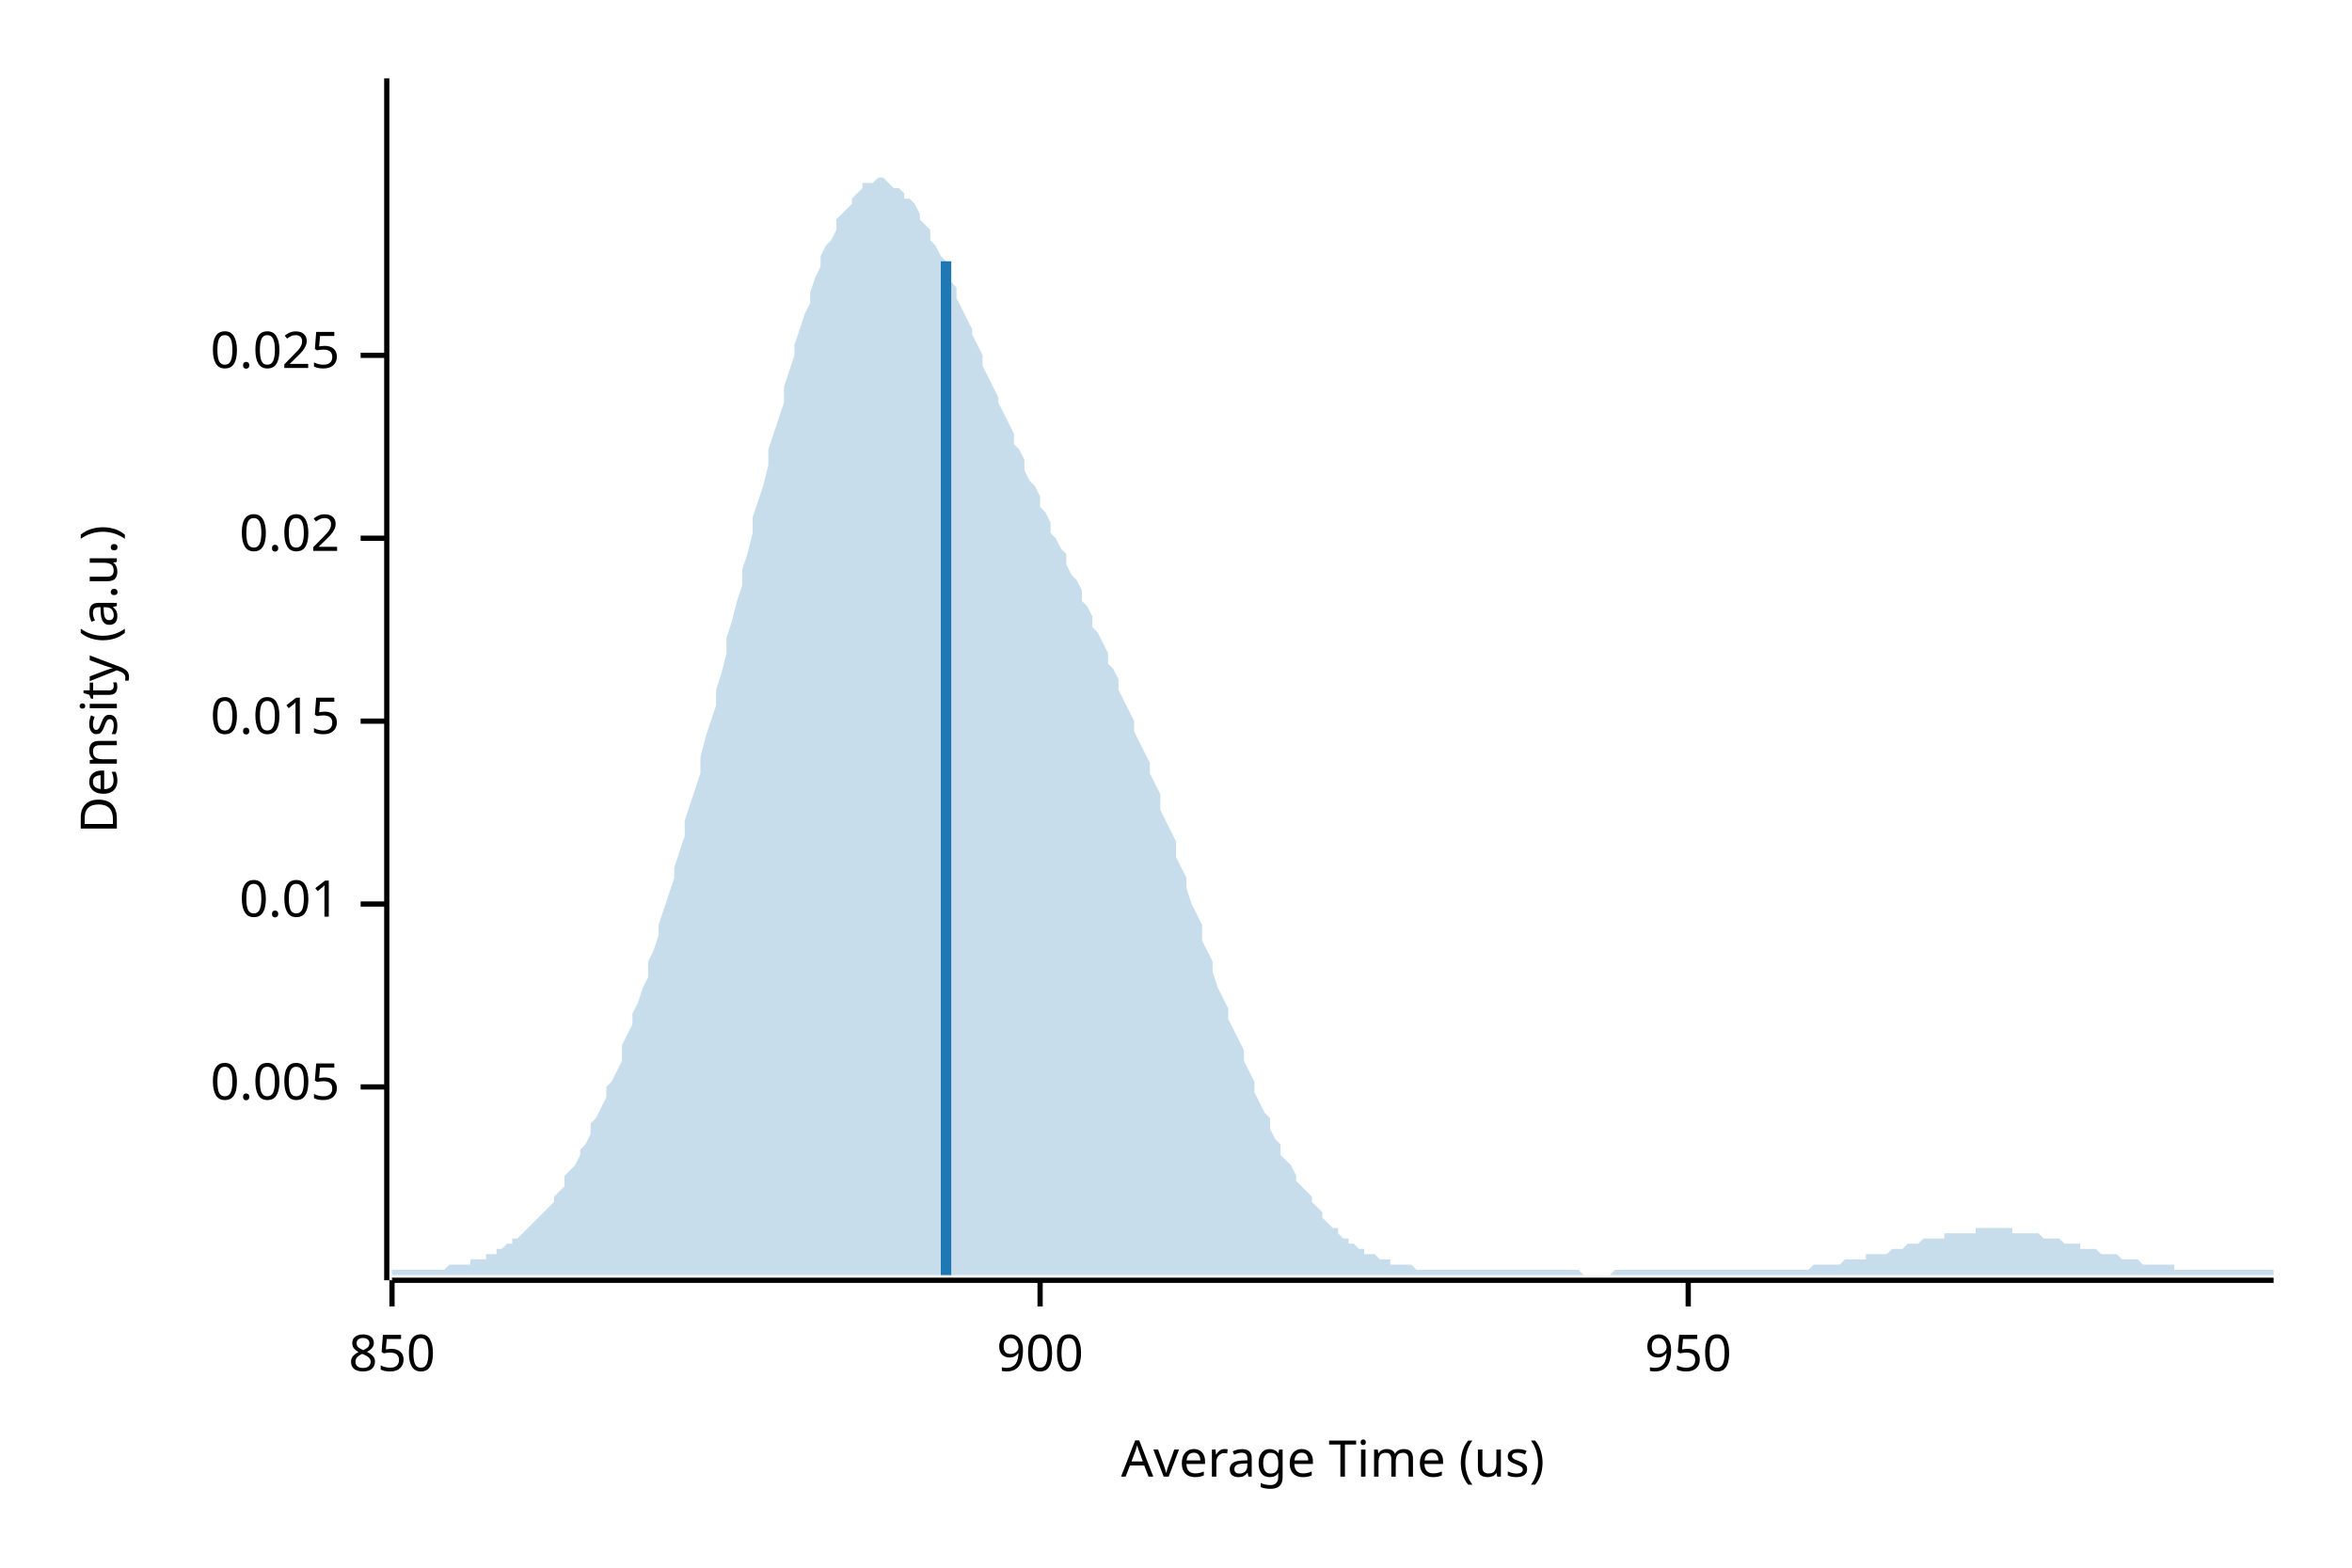
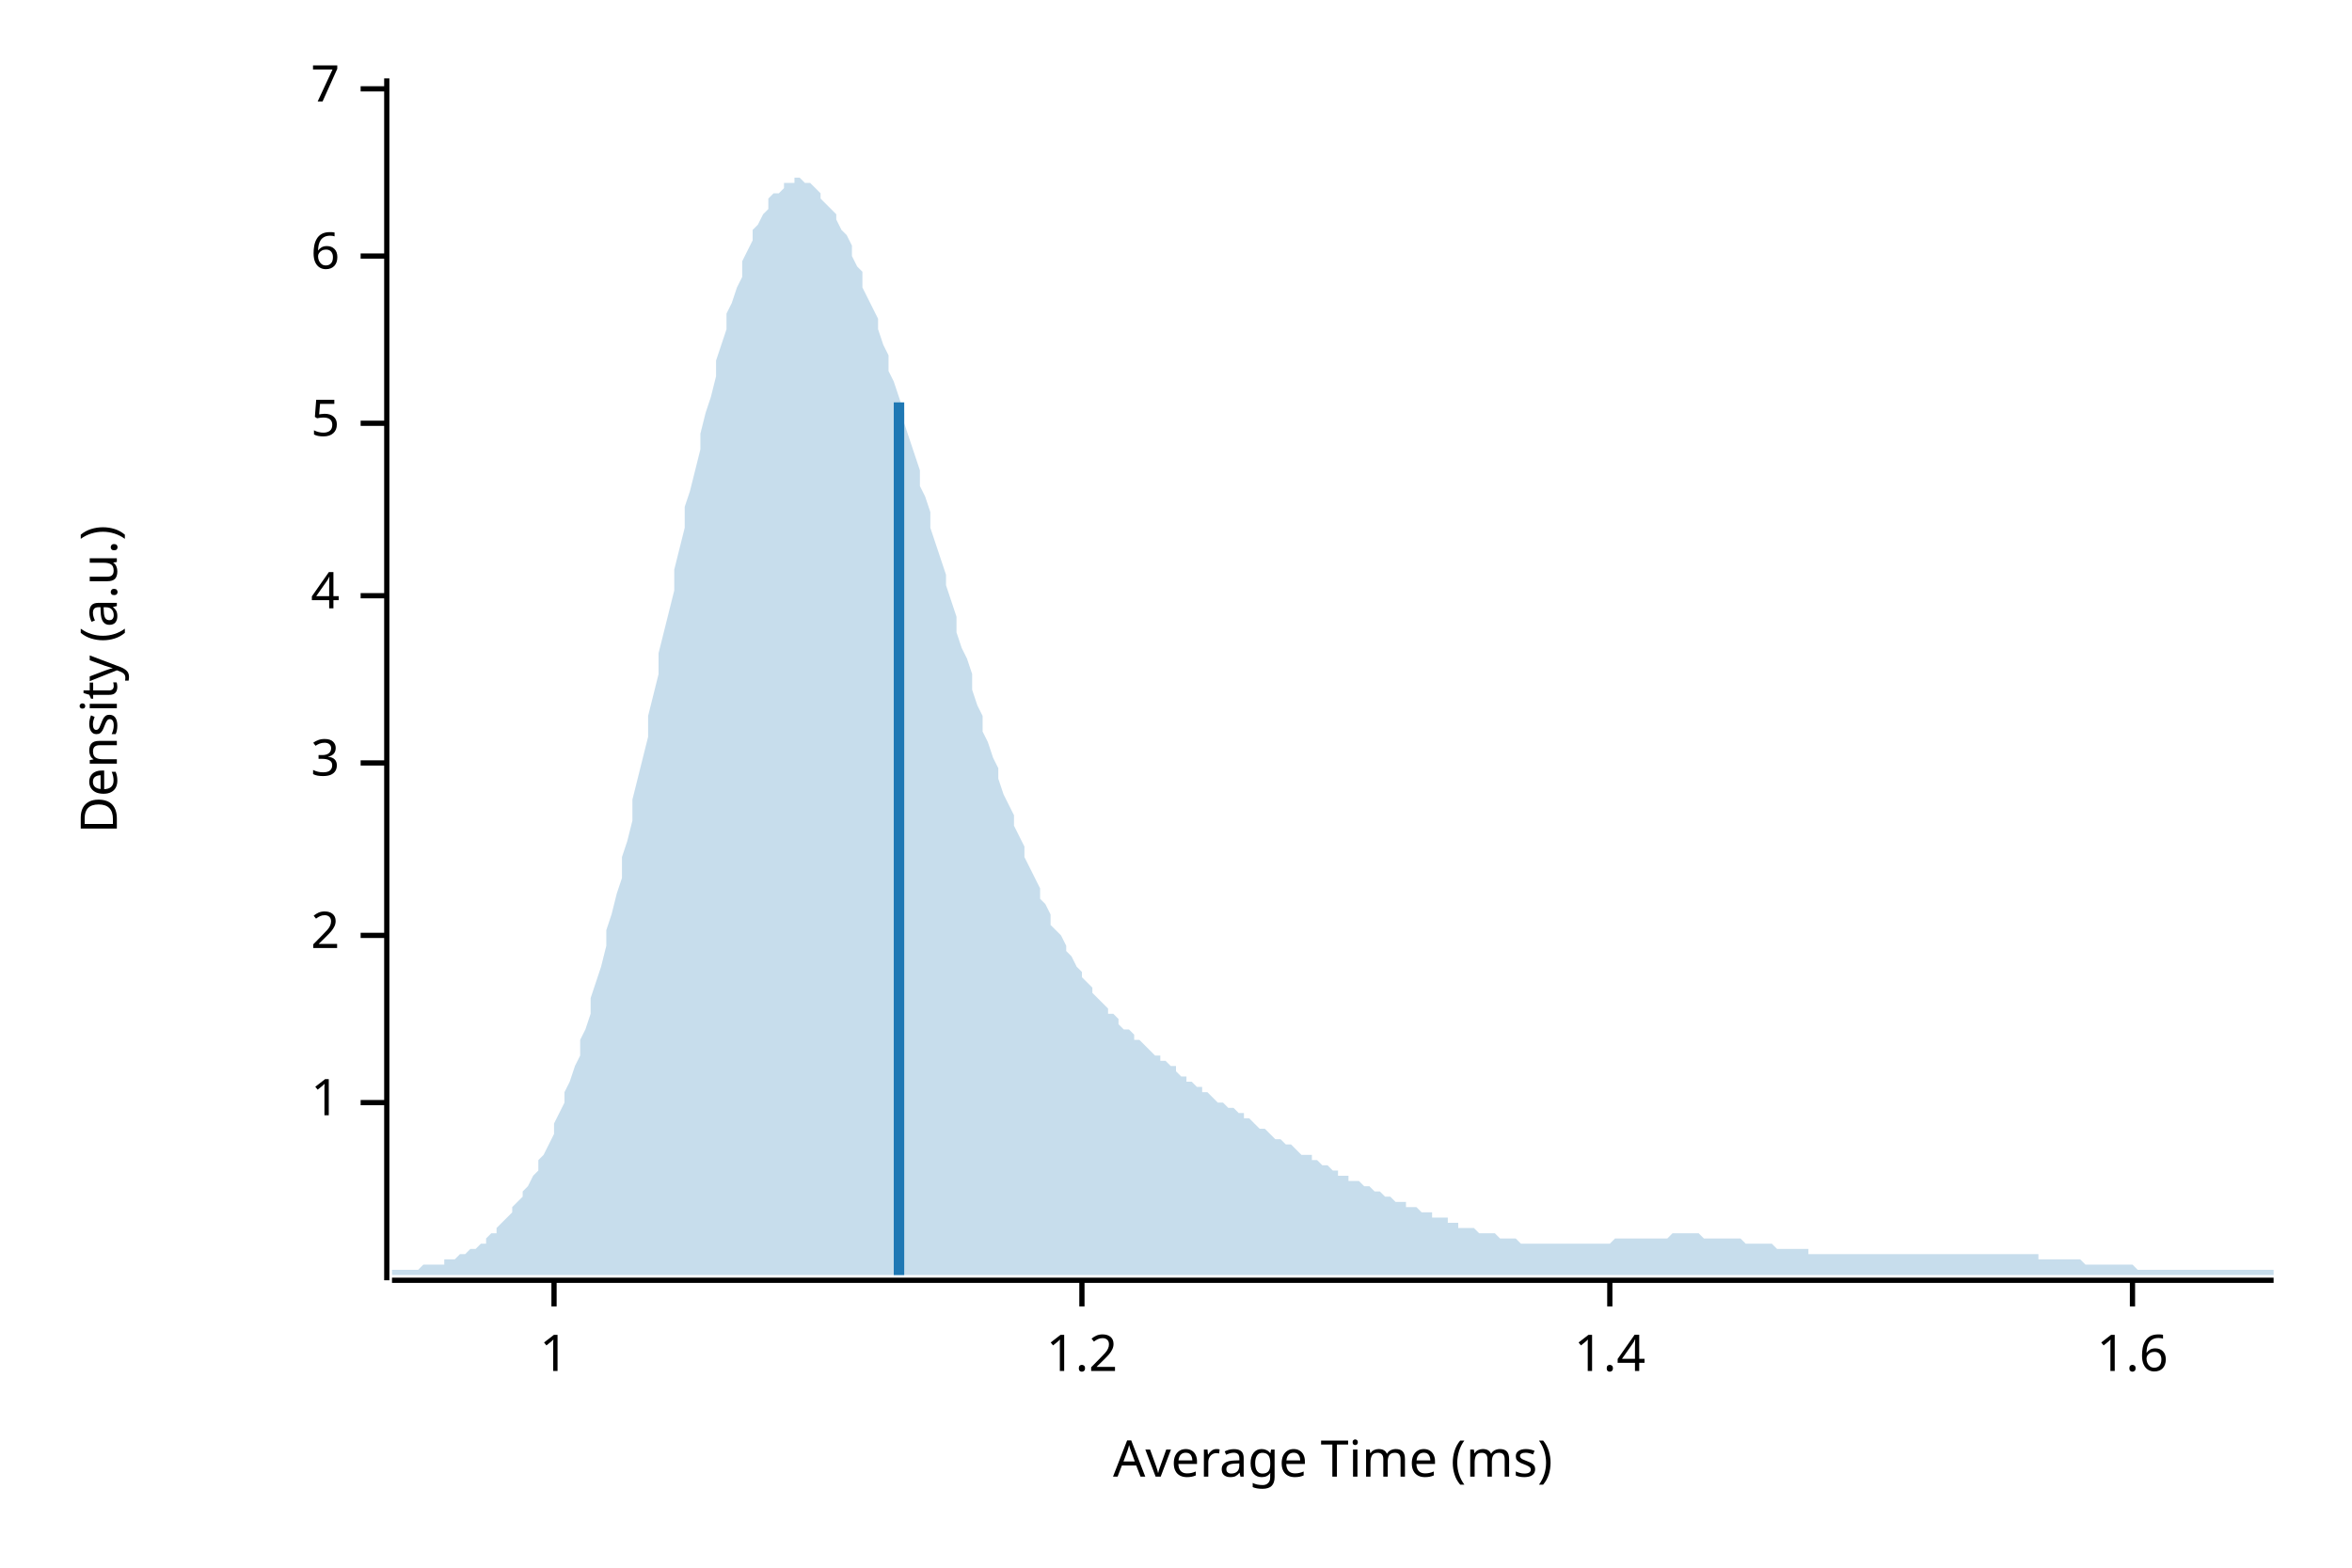
<svg xmlns="http://www.w3.org/2000/svg" width="450" height="300" viewBox="0 0 450 300">
  <text x="15" y="130" dy="0.76em" text-anchor="middle" font-family="sans-serif" font-size="9.677" opacity="1" fill="#000000" transform="rotate(270, 15, 130)">
Density (a.u.)
</text>
  <text x="255" y="285" dy="-0.5ex" text-anchor="middle" font-family="sans-serif" font-size="9.677" opacity="1" fill="#000000">
- Average Time (us)
+ Average Time (ms)
</text>
  <polyline fill="none" opacity="1" stroke="#000000" stroke-width="1" points="74,15 74,245 " />
-   <text x="65" y="208" dy="0.5ex" text-anchor="end" font-family="sans-serif" font-size="9.677" opacity="1" fill="#000000">
- 0.005
+   <text x="65" y="211" dy="0.5ex" text-anchor="end" font-family="sans-serif" font-size="9.677" opacity="1" fill="#000000">
+ 1
</text>
-   <polyline fill="none" opacity="1" stroke="#000000" stroke-width="1" points="69,208 74,208 " />
-   <text x="65" y="173" dy="0.5ex" text-anchor="end" font-family="sans-serif" font-size="9.677" opacity="1" fill="#000000">
- 0.01
+   <polyline fill="none" opacity="1" stroke="#000000" stroke-width="1" points="69,211 74,211 " />
+   <text x="65" y="179" dy="0.5ex" text-anchor="end" font-family="sans-serif" font-size="9.677" opacity="1" fill="#000000">
+ 2
</text>
-   <polyline fill="none" opacity="1" stroke="#000000" stroke-width="1" points="69,173 74,173 " />
-   <text x="65" y="138" dy="0.5ex" text-anchor="end" font-family="sans-serif" font-size="9.677" opacity="1" fill="#000000">
- 0.015
+   <polyline fill="none" opacity="1" stroke="#000000" stroke-width="1" points="69,179 74,179 " />
+   <text x="65" y="146" dy="0.5ex" text-anchor="end" font-family="sans-serif" font-size="9.677" opacity="1" fill="#000000">
+ 3
</text>
-   <polyline fill="none" opacity="1" stroke="#000000" stroke-width="1" points="69,138 74,138 " />
-   <text x="65" y="103" dy="0.5ex" text-anchor="end" font-family="sans-serif" font-size="9.677" opacity="1" fill="#000000">
- 0.02
+   <polyline fill="none" opacity="1" stroke="#000000" stroke-width="1" points="69,146 74,146 " />
+   <text x="65" y="114" dy="0.5ex" text-anchor="end" font-family="sans-serif" font-size="9.677" opacity="1" fill="#000000">
+ 4
</text>
-   <polyline fill="none" opacity="1" stroke="#000000" stroke-width="1" points="69,103 74,103 " />
-   <text x="65" y="68" dy="0.5ex" text-anchor="end" font-family="sans-serif" font-size="9.677" opacity="1" fill="#000000">
- 0.025
+   <polyline fill="none" opacity="1" stroke="#000000" stroke-width="1" points="69,114 74,114 " />
+   <text x="65" y="81" dy="0.5ex" text-anchor="end" font-family="sans-serif" font-size="9.677" opacity="1" fill="#000000">
+ 5
</text>
-   <polyline fill="none" opacity="1" stroke="#000000" stroke-width="1" points="69,68 74,68 " />
+   <polyline fill="none" opacity="1" stroke="#000000" stroke-width="1" points="69,81 74,81 " />
+   <text x="65" y="49" dy="0.5ex" text-anchor="end" font-family="sans-serif" font-size="9.677" opacity="1" fill="#000000">
+ 6
+ </text>
+   <polyline fill="none" opacity="1" stroke="#000000" stroke-width="1" points="69,49 74,49 " />
+   <text x="65" y="17" dy="0.5ex" text-anchor="end" font-family="sans-serif" font-size="9.677" opacity="1" fill="#000000">
+ 7
+ </text>
+   <polyline fill="none" opacity="1" stroke="#000000" stroke-width="1" points="69,17 74,17 " />
  <polyline fill="none" opacity="1" stroke="#000000" stroke-width="1" points="75,245 435,245 " />
-   <text x="75" y="255" dy="0.76em" text-anchor="middle" font-family="sans-serif" font-size="9.677" opacity="1" fill="#000000">
- 850
+   <text x="106" y="255" dy="0.76em" text-anchor="middle" font-family="sans-serif" font-size="9.677" opacity="1" fill="#000000">
+ 1
</text>
-   <polyline fill="none" opacity="1" stroke="#000000" stroke-width="1" points="75,245 75,250 " />
-   <text x="199" y="255" dy="0.76em" text-anchor="middle" font-family="sans-serif" font-size="9.677" opacity="1" fill="#000000">
- 900
+   <polyline fill="none" opacity="1" stroke="#000000" stroke-width="1" points="106,245 106,250 " />
+   <text x="207" y="255" dy="0.76em" text-anchor="middle" font-family="sans-serif" font-size="9.677" opacity="1" fill="#000000">
+ 1.2
</text>
-   <polyline fill="none" opacity="1" stroke="#000000" stroke-width="1" points="199,245 199,250 " />
-   <text x="323" y="255" dy="0.76em" text-anchor="middle" font-family="sans-serif" font-size="9.677" opacity="1" fill="#000000">
- 950
+   <polyline fill="none" opacity="1" stroke="#000000" stroke-width="1" points="207,245 207,250 " />
+   <text x="308" y="255" dy="0.76em" text-anchor="middle" font-family="sans-serif" font-size="9.677" opacity="1" fill="#000000">
+ 1.4
</text>
-   <polyline fill="none" opacity="1" stroke="#000000" stroke-width="1" points="323,245 323,250 " />
-   <polygon opacity="0.25" fill="#1F78B4" points="75,243 75,243 76,243 77,243 77,243 78,243 79,243 80,243 80,243 81,243 82,243 82,243 83,243 84,243 85,243 85,243 86,242 87,242 87,242 88,242 89,242 90,242 90,241 91,241 92,241 93,241 93,240 94,240 95,240 95,239 96,239 97,238 98,238 98,237 99,237 100,236 100,236 101,235 102,234 103,233 103,233 104,232 105,231 106,230 106,229 107,228 108,227 108,225 109,224 110,223 111,221 111,220 112,219 113,217 113,215 114,214 115,212 116,210 116,208 117,207 118,205 119,203 119,200 120,198 121,196 121,194 122,192 123,189 124,187 124,184 125,182 126,179 126,177 127,174 128,171 129,168 129,166 130,163 131,160 131,157 132,154 133,151 134,148 134,145 135,141 136,138 137,135 137,132 138,129 139,125 139,122 140,119 141,115 142,112 142,109 143,106 144,102 144,99 145,96 146,93 147,89 147,86 148,83 149,80 150,77 150,74 151,71 152,68 152,66 153,63 154,60 155,58 155,56 156,53 157,51 157,49 158,47 159,46 160,44 160,42 161,41 162,40 163,39 163,38 164,37 165,36 165,35 166,35 167,35 168,34 168,34 169,34 170,35 170,35 171,36 172,36 173,37 173,38 174,38 175,39 176,41 176,42 177,43 178,44 178,46 179,47 180,49 181,50 181,52 182,54 183,55 183,57 184,59 185,61 186,63 186,64 187,66 188,68 188,70 189,72 190,74 191,76 191,77 192,79 193,81 194,83 194,85 195,86 196,88 196,90 197,92 198,93 199,95 199,97 200,98 201,100 201,102 202,103 203,105 204,106 204,108 205,110 206,111 207,113 207,115 208,116 209,118 209,120 210,121 211,123 212,125 212,127 213,128 214,130 214,132 215,134 216,136 217,138 217,140 218,142 219,144 220,146 220,148 221,150 222,152 222,155 223,157 224,159 225,161 225,164 226,166 227,168 227,170 228,173 229,175 230,177 230,180 231,182 232,184 232,186 233,189 234,191 235,193 235,195 236,197 237,199 238,201 238,203 239,205 240,207 240,209 241,211 242,213 243,214 243,216 244,218 245,219 245,221 246,222 247,223 248,225 248,226 249,227 250,228 251,229 251,230 252,231 253,232 253,233 254,234 255,235 256,235 256,236 257,237 258,237 258,238 259,238 260,239 261,239 261,240 262,240 263,240 264,241 264,241 265,241 266,241 266,242 267,242 268,242 269,242 269,242 270,242 271,243 271,243 272,243 273,243 274,243 274,243 275,243 276,243 277,243 277,243 278,243 279,243 279,243 280,243 281,243 282,243 282,243 283,243 284,243 284,243 285,243 286,243 287,243 287,243 288,243 289,243 289,243 290,243 291,243 292,243 292,243 293,243 294,243 295,243 295,243 296,243 297,243 297,243 298,243 299,243 300,243 300,243 301,243 302,243 302,243 303,244 304,244 305,244 305,244 306,244 307,244 308,244 308,244 309,243 310,243 310,243 311,243 312,243 313,243 313,243 314,243 315,243 315,243 316,243 317,243 318,243 318,243 319,243 320,243 321,243 321,243 322,243 323,243 323,243 324,243 325,243 326,243 326,243 327,243 328,243 328,243 329,243 330,243 331,243 331,243 332,243 333,243 333,243 334,243 335,243 336,243 336,243 337,243 338,243 339,243 339,243 340,243 341,243 341,243 342,243 343,243 344,243 344,243 345,243 346,243 346,243 347,242 348,242 349,242 349,242 350,242 351,242 352,242 352,242 353,241 354,241 354,241 355,241 356,241 357,241 357,240 358,240 359,240 359,240 360,240 361,240 362,239 362,239 363,239 364,239 365,238 365,238 366,238 367,238 367,238 368,237 369,237 370,237 370,237 371,237 372,237 372,236 373,236 374,236 375,236 375,236 376,236 377,236 378,236 378,235 379,235 380,235 380,235 381,235 382,235 383,235 383,235 384,235 385,235 385,236 386,236 387,236 388,236 388,236 389,236 390,236 390,236 391,237 392,237 393,237 393,237 394,237 395,238 396,238 396,238 397,238 398,238 398,239 399,239 400,239 401,239 401,239 402,240 403,240 403,240 404,240 405,240 406,241 406,241 407,241 408,241 409,241 409,241 410,242 411,242 411,242 412,242 413,242 414,242 414,242 415,242 416,242 416,243 417,243 418,243 419,243 419,243 420,243 421,243 422,243 422,243 423,243 424,243 424,243 425,243 426,243 427,243 427,243 428,243 429,243 429,243 430,243 431,243 432,243 432,243 433,243 434,243 435,243 435,244 75,244 " />
-   <polyline fill="none" opacity="1" stroke="#1F78B4" stroke-width="2" points="181,244 181,50 " />
+   <polyline fill="none" opacity="1" stroke="#000000" stroke-width="1" points="308,245 308,250 " />
+   <text x="408" y="255" dy="0.76em" text-anchor="middle" font-family="sans-serif" font-size="9.677" opacity="1" fill="#000000">
+ 1.6
+ </text>
+   <polyline fill="none" opacity="1" stroke="#000000" stroke-width="1" points="408,245 408,250 " />
+   <polygon opacity="0.25" fill="#1F78B4" points="75,243 75,243 76,243 77,243 77,243 78,243 79,243 80,243 80,243 81,242 82,242 82,242 83,242 84,242 85,242 85,241 86,241 87,241 87,241 88,240 89,240 90,239 90,239 91,239 92,238 93,238 93,237 94,236 95,236 95,235 96,234 97,233 98,232 98,231 99,230 100,229 100,228 101,227 102,225 103,224 103,222 104,221 105,219 106,217 106,215 107,213 108,211 108,209 109,207 110,204 111,202 111,199 112,197 113,194 113,191 114,188 115,185 116,181 116,178 117,175 118,171 119,168 119,164 120,161 121,157 121,153 122,149 123,145 124,141 124,137 125,133 126,129 126,125 127,121 128,117 129,113 129,109 130,105 131,101 131,97 132,94 133,90 134,86 134,83 135,79 136,76 137,72 137,69 138,66 139,63 139,60 140,58 141,55 142,53 142,50 143,48 144,46 144,44 145,43 146,41 147,40 147,38 148,37 149,37 150,36 150,35 151,35 152,35 152,34 153,34 154,35 155,35 155,35 156,36 157,37 157,38 158,39 159,40 160,41 160,42 161,44 162,45 163,47 163,49 164,51 165,52 165,55 166,57 167,59 168,61 168,63 169,66 170,68 170,71 171,73 172,76 173,79 173,81 174,84 175,87 176,90 176,93 177,95 178,98 178,101 179,104 180,107 181,110 181,112 182,115 183,118 183,121 184,124 185,126 186,129 186,132 187,135 188,137 188,140 189,142 190,145 191,147 191,149 192,152 193,154 194,156 194,158 195,160 196,162 196,164 197,166 198,168 199,170 199,172 200,173 201,175 201,177 202,178 203,179 204,181 204,182 205,183 206,185 207,186 207,187 208,188 209,189 209,190 210,191 211,192 212,193 212,194 213,194 214,195 214,196 215,197 216,197 217,198 217,199 218,199 219,200 220,201 220,201 221,202 222,202 222,203 223,203 224,204 225,204 225,205 226,206 227,206 227,207 228,207 229,208 230,208 230,209 231,209 232,210 232,210 233,211 234,211 235,212 235,212 236,212 237,213 238,213 238,214 239,214 240,215 240,215 241,216 242,216 243,217 243,217 244,218 245,218 245,218 246,219 247,219 248,220 248,220 249,221 250,221 251,221 251,222 252,222 253,223 253,223 254,223 255,224 256,224 256,225 257,225 258,225 258,226 259,226 260,226 261,227 261,227 262,227 263,228 264,228 264,228 265,229 266,229 266,229 267,230 268,230 269,230 269,231 270,231 271,231 271,231 272,232 273,232 274,232 274,233 275,233 276,233 277,233 277,234 278,234 279,234 279,235 280,235 281,235 282,235 282,235 283,236 284,236 284,236 285,236 286,236 287,237 287,237 288,237 289,237 289,237 290,237 291,238 292,238 292,238 293,238 294,238 295,238 295,238 296,238 297,238 297,238 298,238 299,238 300,238 300,238 301,238 302,238 302,238 303,238 304,238 305,238 305,238 306,238 307,238 308,238 308,238 309,237 310,237 310,237 311,237 312,237 313,237 313,237 314,237 315,237 315,237 316,237 317,237 318,237 318,237 319,237 320,236 321,236 321,236 322,236 323,236 323,236 324,236 325,236 326,237 326,237 327,237 328,237 328,237 329,237 330,237 331,237 331,237 332,237 333,237 333,237 334,238 335,238 336,238 336,238 337,238 338,238 339,238 339,238 340,239 341,239 341,239 342,239 343,239 344,239 344,239 345,239 346,239 346,240 347,240 348,240 349,240 349,240 350,240 351,240 352,240 352,240 353,240 354,240 354,240 355,240 356,240 357,240 357,240 358,240 359,240 359,240 360,240 361,240 362,240 362,240 363,240 364,240 365,240 365,240 366,240 367,240 367,240 368,240 369,240 370,240 370,240 371,240 372,240 372,240 373,240 374,240 375,240 375,240 376,240 377,240 378,240 378,240 379,240 380,240 380,240 381,240 382,240 383,240 383,240 384,240 385,240 385,240 386,240 387,240 388,240 388,240 389,240 390,240 390,241 391,241 392,241 393,241 393,241 394,241 395,241 396,241 396,241 397,241 398,241 398,241 399,242 400,242 401,242 401,242 402,242 403,242 403,242 404,242 405,242 406,242 406,242 407,242 408,242 409,243 409,243 410,243 411,243 411,243 412,243 413,243 414,243 414,243 415,243 416,243 416,243 417,243 418,243 419,243 419,243 420,243 421,243 422,243 422,243 423,243 424,243 424,243 425,243 426,243 427,243 427,243 428,243 429,243 429,243 430,243 431,243 432,243 432,243 433,243 434,243 435,243 435,244 75,244 " />
+   <polyline fill="none" opacity="1" stroke="#1F78B4" stroke-width="2" points="172,244 172,77 " />
</svg>
